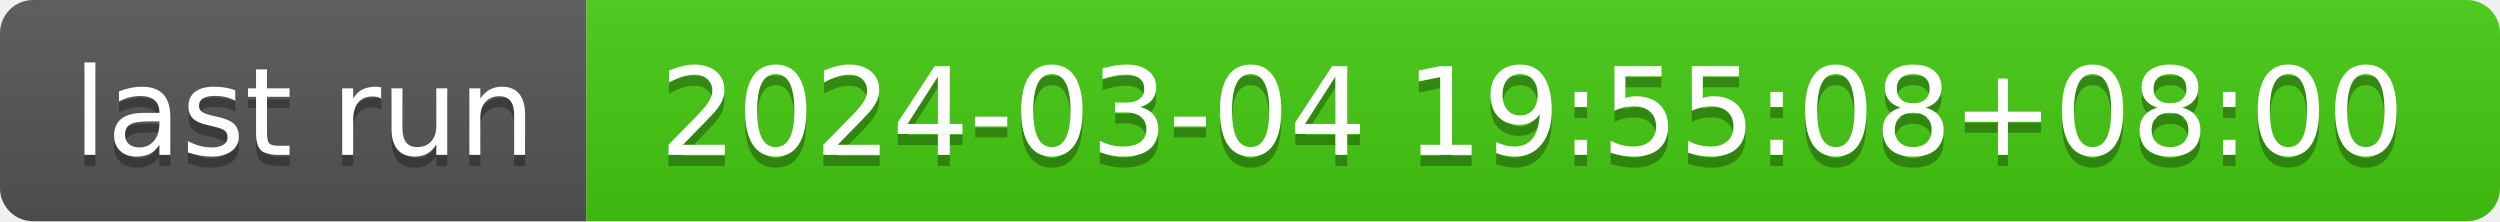
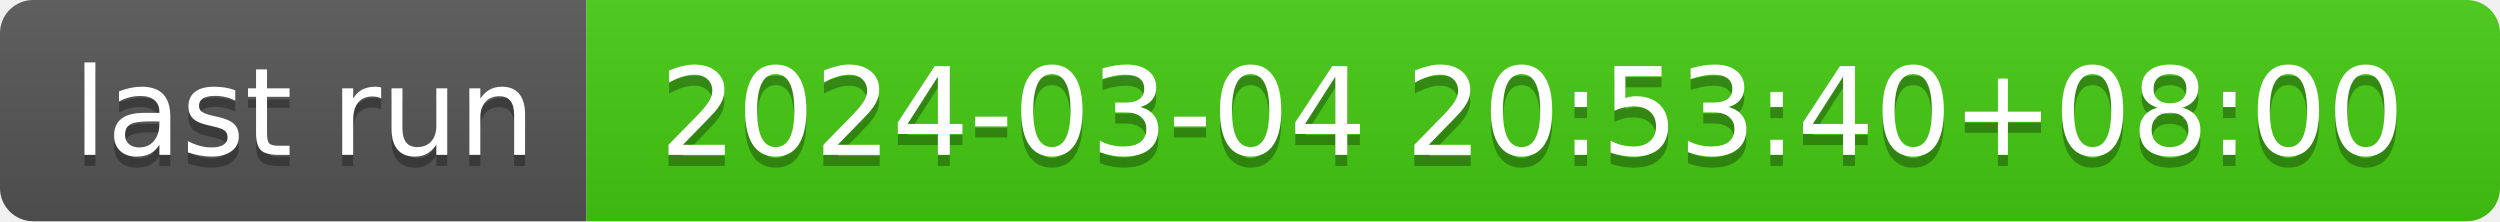
- <svg xmlns="http://www.w3.org/2000/svg" width="226" height="20" role="img" aria-label="last run: 2024-03-04 19:55:08+08:00">
+ <svg xmlns="http://www.w3.org/2000/svg" width="226" height="20" role="img" aria-label="last run: 2024-03-04 20:53:40+08:00">
  <linearGradient id="s" x2="0" y2="100%">
    <stop offset="0" stop-color="#bbb" stop-opacity=".1" />
    <stop offset="1" stop-opacity=".1" />
  </linearGradient>
  <clipPath id="r">
    <rect width="226" height="20" rx="3" fill="#fff" />
  </clipPath>
  <g clip-path="url(#r)">
    <rect width="53" height="20" fill="#555" />
    <rect x="53" width="173" height="20" fill="#4c1" />
    <rect width="226" height="20" fill="url(#s)" />
  </g>
  <g fill="#fff" text-anchor="middle" font-family="Verdana,Geneva,DejaVu Sans,sans-serif" text-rendering="geometricPrecision" font-size="110">
    <text aria-hidden="true" x="275" y="150" fill="#010101" fill-opacity=".3" transform="scale(.1)" textLength="430">last run</text>
    <text x="275" y="140" transform="scale(.1)" fill="#fff" textLength="430">last run</text>
-     <text aria-hidden="true" x="1385" y="150" fill="#010101" fill-opacity=".3" transform="scale(.1)" textLength="1630">2024-03-04 19:55:08+08:00</text>
-     <text x="1385" y="140" transform="scale(.1)" fill="#fff" textLength="1630">2024-03-04 19:55:08+08:00</text>
+     <text aria-hidden="true" x="1385" y="150" fill="#010101" fill-opacity=".3" transform="scale(.1)" textLength="1630">2024-03-04 20:53:40+08:00</text>
+     <text x="1385" y="140" transform="scale(.1)" fill="#fff" textLength="1630">2024-03-04 20:53:40+08:00</text>
  </g>
</svg>
